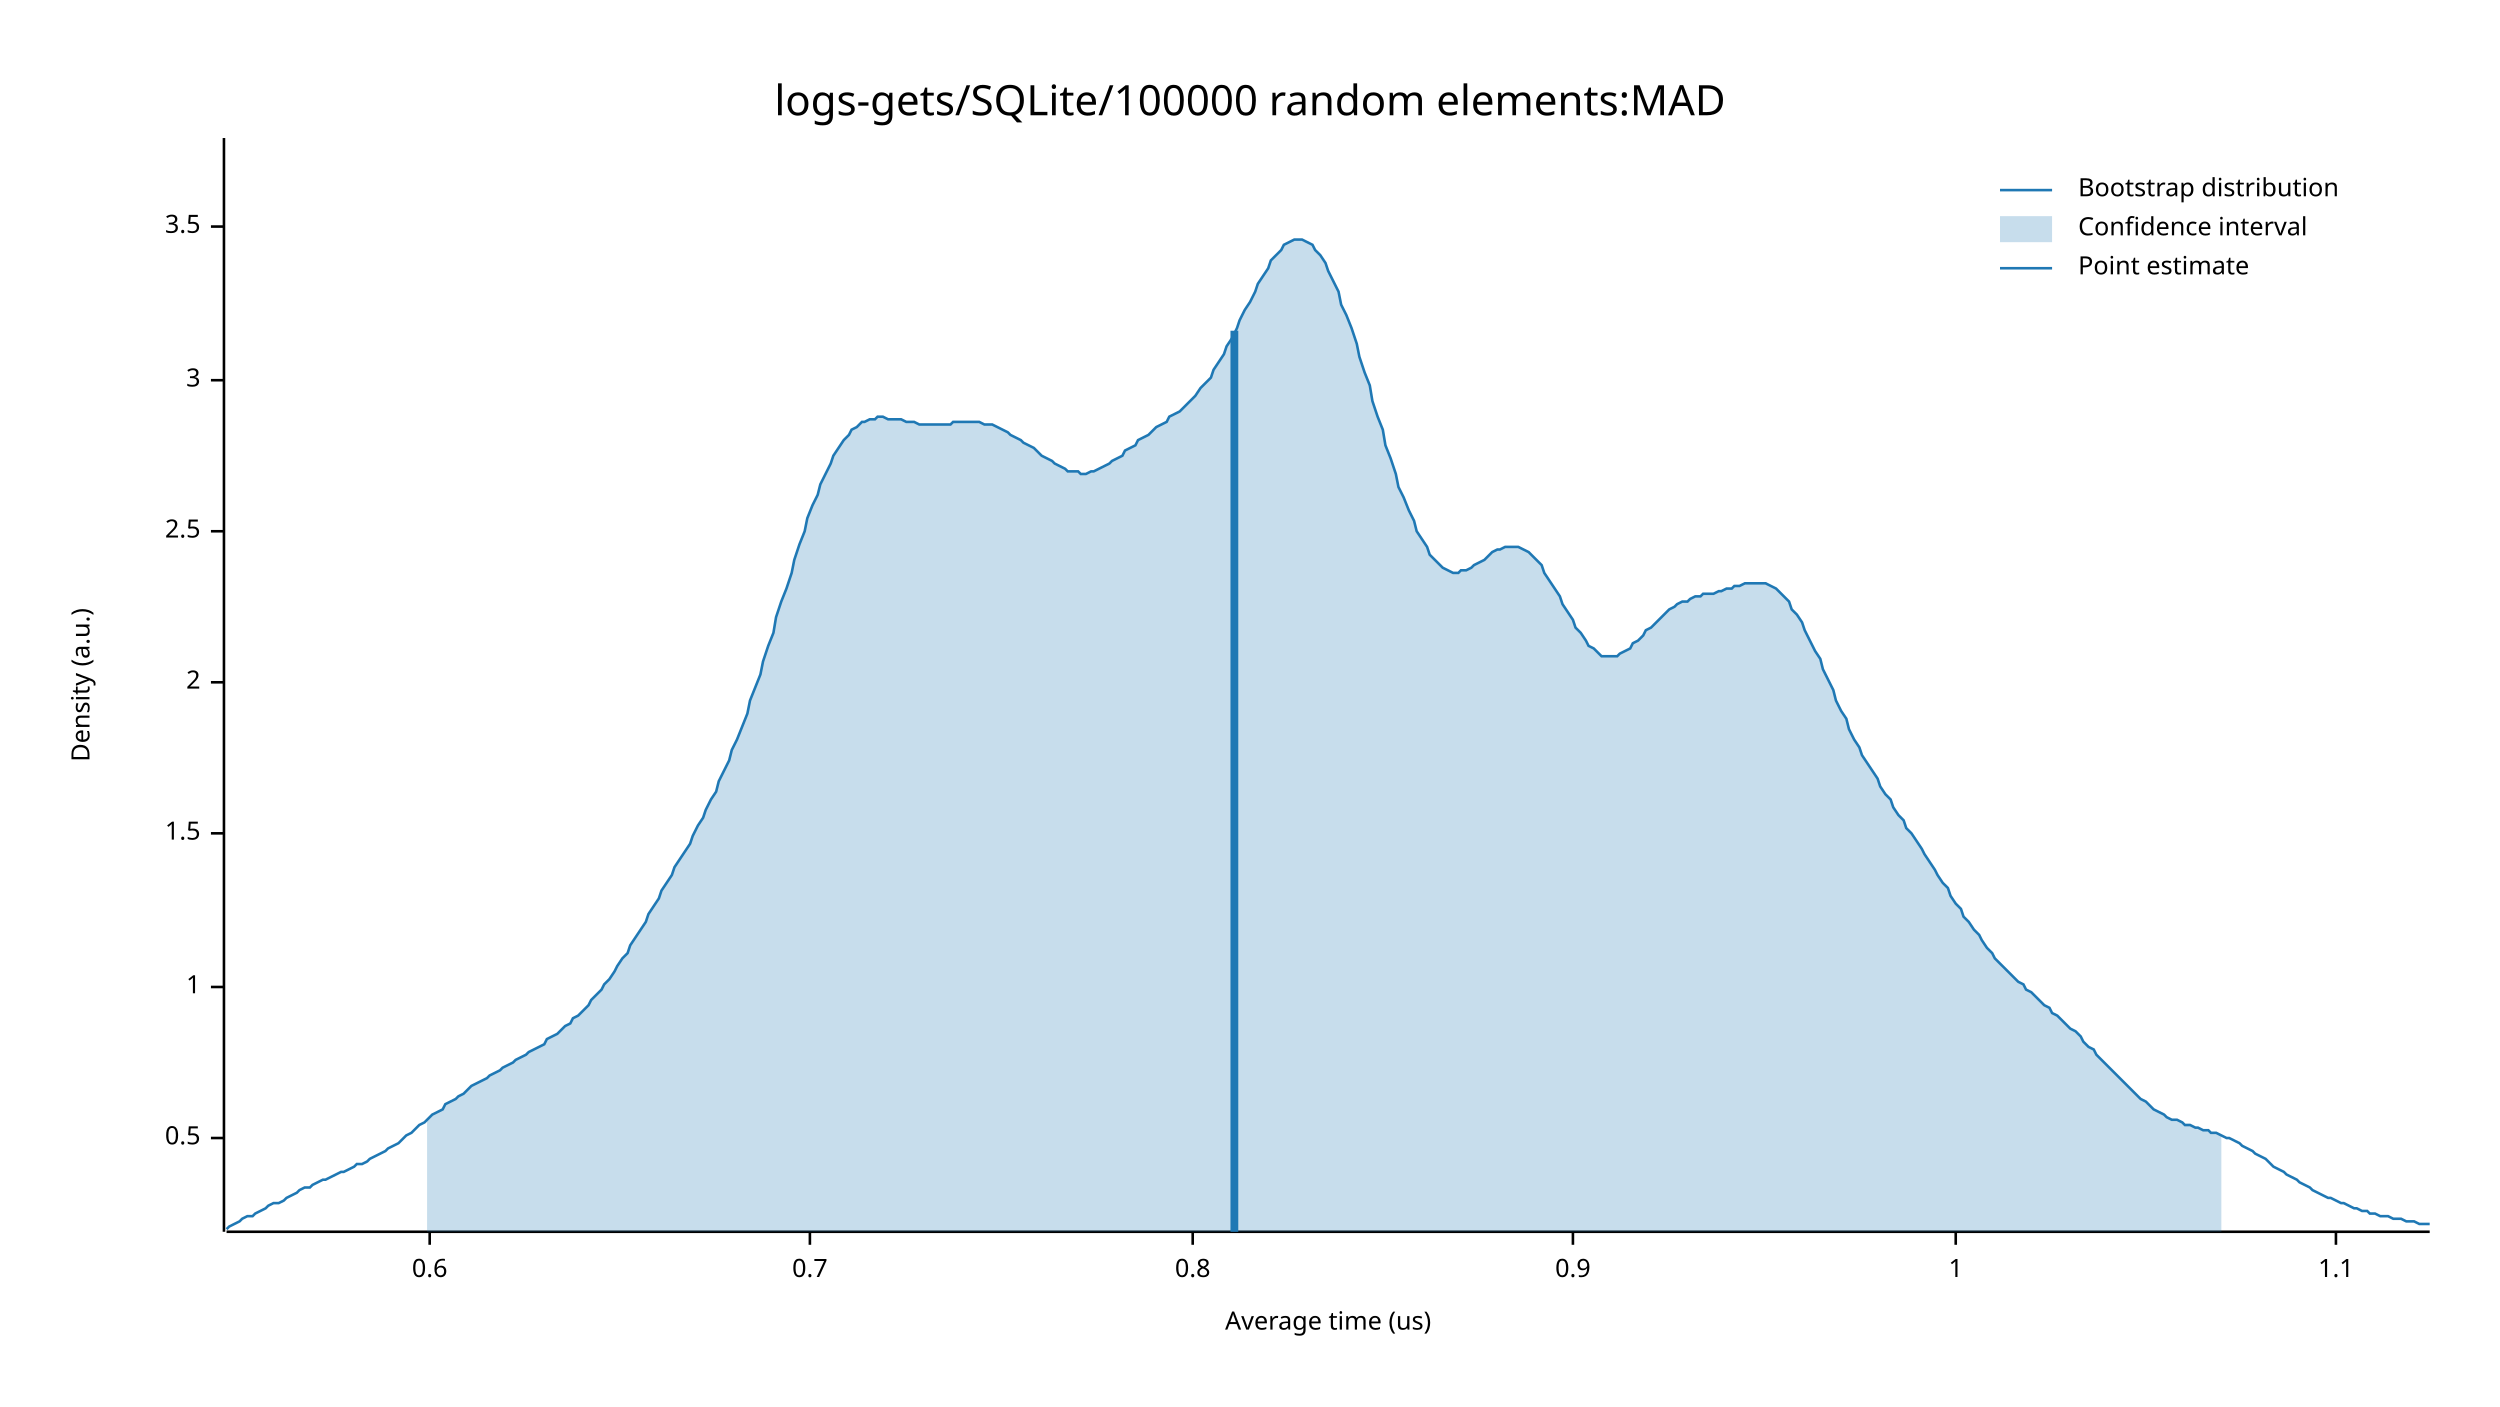
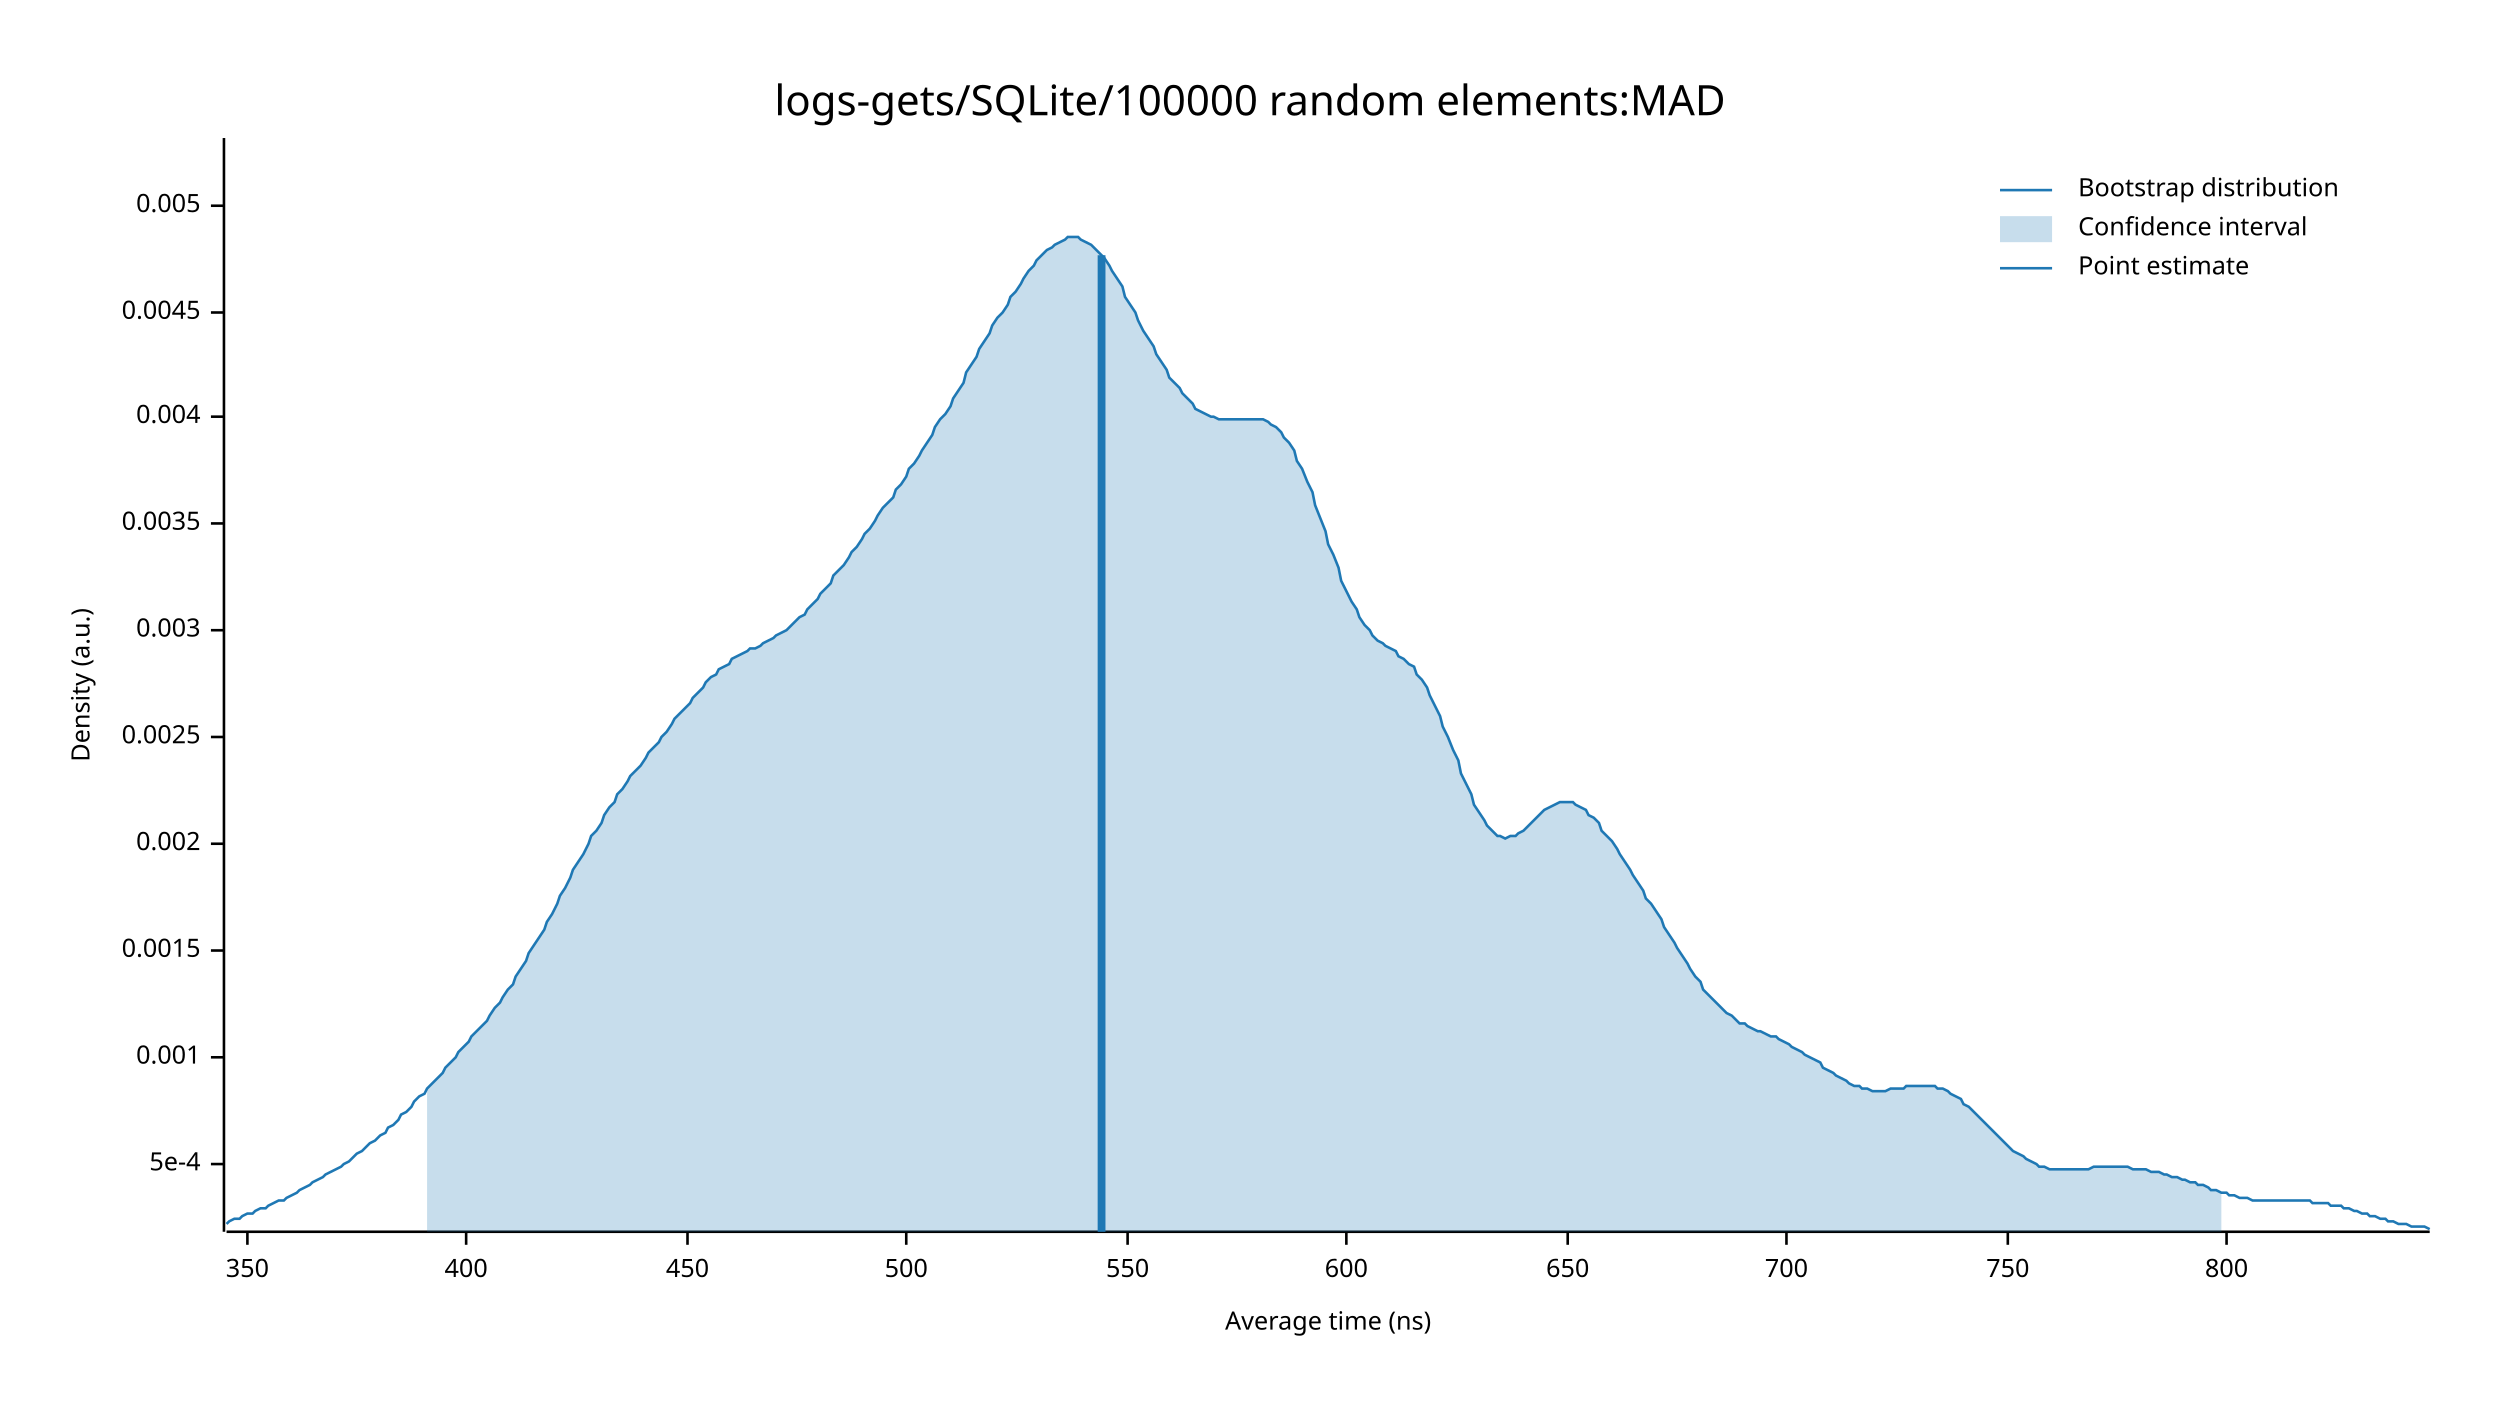
<svg xmlns="http://www.w3.org/2000/svg" width="960" height="540" viewBox="0 0 960 540">
  <text x="480" y="32" dy="0.76em" text-anchor="middle" font-family="sans-serif" font-size="16.129" opacity="1" fill="#000000">
logs-gets/SQLite/100000 random elements:MAD
</text>
  <text x="27" y="263" dy="0.76em" text-anchor="middle" font-family="sans-serif" font-size="9.677" opacity="1" fill="#000000" transform="rotate(270, 27, 263)">
Density (a.u.)
</text>
  <text x="510" y="513" dy="-0.5ex" text-anchor="middle" font-family="sans-serif" font-size="9.677" opacity="1" fill="#000000">
- Average time (us)
+ Average time (ns)
</text>
  <polyline fill="none" opacity="1" stroke="#000000" stroke-width="1" points="86,53 86,473 " />
-   <text x="77" y="437" dy="0.5ex" text-anchor="end" font-family="sans-serif" font-size="9.677" opacity="1" fill="#000000">
- 0.5
+   <text x="77" y="447" dy="0.5ex" text-anchor="end" font-family="sans-serif" font-size="9.677" opacity="1" fill="#000000">
+ 5e-4
</text>
-   <polyline fill="none" opacity="1" stroke="#000000" stroke-width="1" points="81,437 86,437 " />
-   <text x="77" y="379" dy="0.5ex" text-anchor="end" font-family="sans-serif" font-size="9.677" opacity="1" fill="#000000">
- 1
+   <polyline fill="none" opacity="1" stroke="#000000" stroke-width="1" points="81,447 86,447 " />
+   <text x="77" y="406" dy="0.5ex" text-anchor="end" font-family="sans-serif" font-size="9.677" opacity="1" fill="#000000">
+ 0.001
</text>
-   <polyline fill="none" opacity="1" stroke="#000000" stroke-width="1" points="81,379 86,379 " />
-   <text x="77" y="320" dy="0.5ex" text-anchor="end" font-family="sans-serif" font-size="9.677" opacity="1" fill="#000000">
- 1.5
+   <polyline fill="none" opacity="1" stroke="#000000" stroke-width="1" points="81,406 86,406 " />
+   <text x="77" y="365" dy="0.5ex" text-anchor="end" font-family="sans-serif" font-size="9.677" opacity="1" fill="#000000">
+ 0.0015
</text>
-   <polyline fill="none" opacity="1" stroke="#000000" stroke-width="1" points="81,320 86,320 " />
-   <text x="77" y="262" dy="0.5ex" text-anchor="end" font-family="sans-serif" font-size="9.677" opacity="1" fill="#000000">
- 2
+   <polyline fill="none" opacity="1" stroke="#000000" stroke-width="1" points="81,365 86,365 " />
+   <text x="77" y="324" dy="0.5ex" text-anchor="end" font-family="sans-serif" font-size="9.677" opacity="1" fill="#000000">
+ 0.002
</text>
-   <polyline fill="none" opacity="1" stroke="#000000" stroke-width="1" points="81,262 86,262 " />
-   <text x="77" y="204" dy="0.5ex" text-anchor="end" font-family="sans-serif" font-size="9.677" opacity="1" fill="#000000">
- 2.5
+   <polyline fill="none" opacity="1" stroke="#000000" stroke-width="1" points="81,324 86,324 " />
+   <text x="77" y="283" dy="0.5ex" text-anchor="end" font-family="sans-serif" font-size="9.677" opacity="1" fill="#000000">
+ 0.0025
</text>
-   <polyline fill="none" opacity="1" stroke="#000000" stroke-width="1" points="81,204 86,204 " />
-   <text x="77" y="146" dy="0.5ex" text-anchor="end" font-family="sans-serif" font-size="9.677" opacity="1" fill="#000000">
- 3
+   <polyline fill="none" opacity="1" stroke="#000000" stroke-width="1" points="81,283 86,283 " />
+   <text x="77" y="242" dy="0.5ex" text-anchor="end" font-family="sans-serif" font-size="9.677" opacity="1" fill="#000000">
+ 0.003
</text>
-   <polyline fill="none" opacity="1" stroke="#000000" stroke-width="1" points="81,146 86,146 " />
-   <text x="77" y="87" dy="0.5ex" text-anchor="end" font-family="sans-serif" font-size="9.677" opacity="1" fill="#000000">
- 3.5
+   <polyline fill="none" opacity="1" stroke="#000000" stroke-width="1" points="81,242 86,242 " />
+   <text x="77" y="201" dy="0.5ex" text-anchor="end" font-family="sans-serif" font-size="9.677" opacity="1" fill="#000000">
+ 0.0035
</text>
-   <polyline fill="none" opacity="1" stroke="#000000" stroke-width="1" points="81,87 86,87 " />
+   <polyline fill="none" opacity="1" stroke="#000000" stroke-width="1" points="81,201 86,201 " />
+   <text x="77" y="160" dy="0.5ex" text-anchor="end" font-family="sans-serif" font-size="9.677" opacity="1" fill="#000000">
+ 0.004
+ </text>
+   <polyline fill="none" opacity="1" stroke="#000000" stroke-width="1" points="81,160 86,160 " />
+   <text x="77" y="120" dy="0.5ex" text-anchor="end" font-family="sans-serif" font-size="9.677" opacity="1" fill="#000000">
+ 0.0045
+ </text>
+   <polyline fill="none" opacity="1" stroke="#000000" stroke-width="1" points="81,120 86,120 " />
+   <text x="77" y="79" dy="0.5ex" text-anchor="end" font-family="sans-serif" font-size="9.677" opacity="1" fill="#000000">
+ 0.005
+ </text>
+   <polyline fill="none" opacity="1" stroke="#000000" stroke-width="1" points="81,79 86,79 " />
  <polyline fill="none" opacity="1" stroke="#000000" stroke-width="1" points="87,473 933,473 " />
-   <text x="165" y="483" dy="0.76em" text-anchor="middle" font-family="sans-serif" font-size="9.677" opacity="1" fill="#000000">
- 0.6
+   <text x="95" y="483" dy="0.76em" text-anchor="middle" font-family="sans-serif" font-size="9.677" opacity="1" fill="#000000">
+ 350
</text>
-   <polyline fill="none" opacity="1" stroke="#000000" stroke-width="1" points="165,473 165,478 " />
-   <text x="311" y="483" dy="0.76em" text-anchor="middle" font-family="sans-serif" font-size="9.677" opacity="1" fill="#000000">
- 0.7
+   <polyline fill="none" opacity="1" stroke="#000000" stroke-width="1" points="95,473 95,478 " />
+   <text x="179" y="483" dy="0.76em" text-anchor="middle" font-family="sans-serif" font-size="9.677" opacity="1" fill="#000000">
+ 400
</text>
-   <polyline fill="none" opacity="1" stroke="#000000" stroke-width="1" points="311,473 311,478 " />
-   <text x="458" y="483" dy="0.76em" text-anchor="middle" font-family="sans-serif" font-size="9.677" opacity="1" fill="#000000">
- 0.8
+   <polyline fill="none" opacity="1" stroke="#000000" stroke-width="1" points="179,473 179,478 " />
+   <text x="264" y="483" dy="0.76em" text-anchor="middle" font-family="sans-serif" font-size="9.677" opacity="1" fill="#000000">
+ 450
</text>
-   <polyline fill="none" opacity="1" stroke="#000000" stroke-width="1" points="458,473 458,478 " />
-   <text x="604" y="483" dy="0.76em" text-anchor="middle" font-family="sans-serif" font-size="9.677" opacity="1" fill="#000000">
- 0.9
+   <polyline fill="none" opacity="1" stroke="#000000" stroke-width="1" points="264,473 264,478 " />
+   <text x="348" y="483" dy="0.76em" text-anchor="middle" font-family="sans-serif" font-size="9.677" opacity="1" fill="#000000">
+ 500
</text>
-   <polyline fill="none" opacity="1" stroke="#000000" stroke-width="1" points="604,473 604,478 " />
-   <text x="751" y="483" dy="0.76em" text-anchor="middle" font-family="sans-serif" font-size="9.677" opacity="1" fill="#000000">
- 1
+   <polyline fill="none" opacity="1" stroke="#000000" stroke-width="1" points="348,473 348,478 " />
+   <text x="433" y="483" dy="0.76em" text-anchor="middle" font-family="sans-serif" font-size="9.677" opacity="1" fill="#000000">
+ 550
</text>
-   <polyline fill="none" opacity="1" stroke="#000000" stroke-width="1" points="751,473 751,478 " />
-   <text x="897" y="483" dy="0.76em" text-anchor="middle" font-family="sans-serif" font-size="9.677" opacity="1" fill="#000000">
- 1.1
+   <polyline fill="none" opacity="1" stroke="#000000" stroke-width="1" points="433,473 433,478 " />
+   <text x="517" y="483" dy="0.76em" text-anchor="middle" font-family="sans-serif" font-size="9.677" opacity="1" fill="#000000">
+ 600
</text>
-   <polyline fill="none" opacity="1" stroke="#000000" stroke-width="1" points="897,473 897,478 " />
-   <polyline fill="none" opacity="1" stroke="#1F78B4" stroke-width="1" points="87,472 88,471 90,470 92,469 93,468 95,467 97,467 98,466 100,465 102,464 103,463 105,462 107,462 109,461 110,460 112,459 114,458 115,457 117,456 119,456 120,455 122,454 124,453 125,453 127,452 129,451 131,450 132,450 134,449 136,448 137,447 139,447 141,446 142,445 144,444 146,443 148,442 149,441 151,440 153,439 154,438 156,436 158,435 159,434 161,432 163,431 164,430 166,428 168,427 170,426 171,424 173,423 175,422 176,421 178,420 180,418 181,417 183,416 185,415 187,414 188,413 190,412 192,411 193,410 195,409 197,408 198,407 200,406 202,405 203,404 205,403 207,402 209,401 210,399 212,398 214,397 215,396 217,394 219,393 220,391 222,390 224,388 226,386 227,384 229,382 231,380 232,378 234,376 236,373 237,371 239,368 241,366 242,363 244,360 246,357 248,354 249,351 251,348 253,345 254,342 256,339 258,336 259,333 261,330 263,327 265,324 266,321 268,317 270,314 271,311 273,307 275,304 276,300 278,296 280,292 281,288 283,284 285,279 287,274 288,269 290,264 292,259 293,254 295,248 297,243 298,237 300,231 302,226 304,220 305,215 307,209 309,204 310,199 312,194 314,190 315,186 317,182 319,178 320,175 322,172 324,169 326,167 327,165 329,164 331,162 332,162 334,161 336,161 337,160 339,160 341,161 343,161 344,161 346,161 348,162 349,162 351,162 353,163 354,163 356,163 358,163 359,163 361,163 363,163 365,163 366,162 368,162 370,162 371,162 373,162 375,162 376,162 378,163 380,163 381,163 383,164 385,165 387,166 388,167 390,168 392,169 393,170 395,171 397,172 398,173 400,175 402,176 404,177 405,178 407,179 409,180 410,181 412,181 414,181 415,182 417,182 419,181 420,181 422,180 424,179 426,178 427,177 429,176 431,175 432,173 434,172 436,171 437,169 439,168 441,167 443,165 444,164 446,163 448,162 449,160 451,159 453,158 454,157 456,155 458,153 459,152 461,149 463,147 465,145 466,142 468,139 470,136 471,133 473,130 475,126 476,123 478,119 480,116 482,112 483,109 485,106 487,103 488,100 490,98 492,96 493,94 495,93 497,92 498,92 500,92 502,93 504,94 505,96 507,98 509,101 510,104 512,108 514,112 515,117 517,121 519,126 521,132 522,137 524,143 526,148 527,154 529,160 531,165 532,171 534,176 536,182 537,187 539,191 541,196 543,200 544,204 546,207 548,210 549,213 551,215 553,217 554,218 556,219 558,220 560,220 561,219 563,219 565,218 566,217 568,216 570,215 571,214 573,212 575,211 576,211 578,210 580,210 582,210 583,210 585,211 587,212 588,213 590,215 592,217 593,220 595,223 597,226 599,229 600,232 602,235 604,238 605,241 607,243 609,246 610,248 612,249 614,251 615,252 617,252 619,252 621,252 622,251 624,250 626,249 627,247 629,246 631,244 632,242 634,241 636,239 638,237 639,236 641,234 643,233 644,232 646,231 648,231 649,230 651,229 653,229 654,228 656,228 658,228 660,227 661,227 663,226 665,226 666,225 668,225 670,224 671,224 673,224 675,224 676,224 678,224 680,225 682,226 683,227 685,229 687,231 688,234 690,236 692,239 693,242 695,246 697,250 699,253 700,257 702,261 704,265 705,269 707,273 709,276 710,280 712,284 714,287 715,290 717,293 719,296 721,299 722,302 724,305 726,307 727,310 729,313 731,315 732,318 734,320 736,323 738,326 739,328 741,331 743,334 744,336 746,339 748,341 749,344 751,347 753,349 754,352 756,354 758,357 760,359 761,361 763,364 765,366 766,368 768,370 770,372 771,373 773,375 775,377 777,378 778,380 780,381 782,383 783,384 785,386 787,387 788,389 790,390 792,392 793,393 795,395 797,396 799,398 800,400 802,402 804,403 805,405 807,407 809,409 810,410 812,412 814,414 816,416 817,417 819,419 821,421 822,422 824,423 826,425 827,426 829,427 831,428 832,429 834,430 836,430 838,431 839,432 841,432 843,433 844,433 846,434 848,434 849,435 851,435 853,436 855,437 856,437 858,438 860,439 861,440 863,441 865,442 866,443 868,444 870,445 871,446 873,448 875,449 877,450 878,451 880,452 882,453 883,454 885,455 887,456 888,457 890,458 892,459 894,460 895,460 897,461 899,462 900,462 902,463 904,464 905,464 907,465 909,465 910,466 912,466 914,467 916,467 917,467 919,468 921,468 922,468 924,469 926,469 927,469 929,470 931,470 933,470 " />
-   <polygon opacity="0.25" fill="#1F78B4" points="164,430 166,428 168,427 170,426 171,424 173,423 175,422 176,421 178,420 180,418 181,417 183,416 185,415 187,414 188,413 190,412 192,411 193,410 195,409 197,408 198,407 200,406 202,405 203,404 205,403 207,402 209,401 210,399 212,398 214,397 215,396 217,394 219,393 220,391 222,390 224,388 226,386 227,384 229,382 231,380 232,378 234,376 236,373 237,371 239,368 241,366 242,363 244,360 246,357 248,354 249,351 251,348 253,345 254,342 256,339 258,336 259,333 261,330 263,327 265,324 266,321 268,317 270,314 271,311 273,307 275,304 276,300 278,296 280,292 281,288 283,284 285,279 287,274 288,269 290,264 292,259 293,254 295,248 297,243 298,237 300,231 302,226 304,220 305,215 307,209 309,204 310,199 312,194 314,190 315,186 317,182 319,178 320,175 322,172 324,169 326,167 327,165 329,164 331,162 332,162 334,161 336,161 337,160 339,160 341,161 343,161 344,161 346,161 348,162 349,162 351,162 353,163 354,163 356,163 358,163 359,163 361,163 363,163 365,163 366,162 368,162 370,162 371,162 373,162 375,162 376,162 378,163 380,163 381,163 383,164 385,165 387,166 388,167 390,168 392,169 393,170 395,171 397,172 398,173 400,175 402,176 404,177 405,178 407,179 409,180 410,181 412,181 414,181 415,182 417,182 419,181 420,181 422,180 424,179 426,178 427,177 429,176 431,175 432,173 434,172 436,171 437,169 439,168 441,167 443,165 444,164 446,163 448,162 449,160 451,159 453,158 454,157 456,155 458,153 459,152 461,149 463,147 465,145 466,142 468,139 470,136 471,133 473,130 475,126 476,123 478,119 480,116 482,112 483,109 485,106 487,103 488,100 490,98 492,96 493,94 495,93 497,92 498,92 500,92 502,93 504,94 505,96 507,98 509,101 510,104 512,108 514,112 515,117 517,121 519,126 521,132 522,137 524,143 526,148 527,154 529,160 531,165 532,171 534,176 536,182 537,187 539,191 541,196 543,200 544,204 546,207 548,210 549,213 551,215 553,217 554,218 556,219 558,220 560,220 561,219 563,219 565,218 566,217 568,216 570,215 571,214 573,212 575,211 576,211 578,210 580,210 582,210 583,210 585,211 587,212 588,213 590,215 592,217 593,220 595,223 597,226 599,229 600,232 602,235 604,238 605,241 607,243 609,246 610,248 612,249 614,251 615,252 617,252 619,252 621,252 622,251 624,250 626,249 627,247 629,246 631,244 632,242 634,241 636,239 638,237 639,236 641,234 643,233 644,232 646,231 648,231 649,230 651,229 653,229 654,228 656,228 658,228 660,227 661,227 663,226 665,226 666,225 668,225 670,224 671,224 673,224 675,224 676,224 678,224 680,225 682,226 683,227 685,229 687,231 688,234 690,236 692,239 693,242 695,246 697,250 699,253 700,257 702,261 704,265 705,269 707,273 709,276 710,280 712,284 714,287 715,290 717,293 719,296 721,299 722,302 724,305 726,307 727,310 729,313 731,315 732,318 734,320 736,323 738,326 739,328 741,331 743,334 744,336 746,339 748,341 749,344 751,347 753,349 754,352 756,354 758,357 760,359 761,361 763,364 765,366 766,368 768,370 770,372 771,373 773,375 775,377 777,378 778,380 780,381 782,383 783,384 785,386 787,387 788,389 790,390 792,392 793,393 795,395 797,396 799,398 800,400 802,402 804,403 805,405 807,407 809,409 810,410 812,412 814,414 816,416 817,417 819,419 821,421 822,422 824,423 826,425 827,426 829,427 831,428 832,429 834,430 836,430 838,431 839,432 841,432 843,433 844,433 846,434 848,434 849,435 851,435 853,436 853,473 164,473 " />
-   <polyline fill="none" opacity="1" stroke="#1F78B4" stroke-width="3" points="474,473 474,127 " />
+   <polyline fill="none" opacity="1" stroke="#000000" stroke-width="1" points="517,473 517,478 " />
+   <text x="602" y="483" dy="0.76em" text-anchor="middle" font-family="sans-serif" font-size="9.677" opacity="1" fill="#000000">
+ 650
+ </text>
+   <polyline fill="none" opacity="1" stroke="#000000" stroke-width="1" points="602,473 602,478 " />
+   <text x="686" y="483" dy="0.76em" text-anchor="middle" font-family="sans-serif" font-size="9.677" opacity="1" fill="#000000">
+ 700
+ </text>
+   <polyline fill="none" opacity="1" stroke="#000000" stroke-width="1" points="686,473 686,478 " />
+   <text x="771" y="483" dy="0.76em" text-anchor="middle" font-family="sans-serif" font-size="9.677" opacity="1" fill="#000000">
+ 750
+ </text>
+   <polyline fill="none" opacity="1" stroke="#000000" stroke-width="1" points="771,473 771,478 " />
+   <text x="855" y="483" dy="0.76em" text-anchor="middle" font-family="sans-serif" font-size="9.677" opacity="1" fill="#000000">
+ 800
+ </text>
+   <polyline fill="none" opacity="1" stroke="#000000" stroke-width="1" points="855,473 855,478 " />
+   <polyline fill="none" opacity="1" stroke="#1F78B4" stroke-width="1" points="87,470 88,469 90,468 92,468 93,467 95,466 97,466 98,465 100,464 102,464 103,463 105,462 107,461 109,461 110,460 112,459 114,458 115,457 117,456 119,455 120,454 122,453 124,452 125,451 127,450 129,449 131,448 132,447 134,446 136,444 137,443 139,442 141,440 142,439 144,438 146,436 148,435 149,433 151,432 153,430 154,428 156,427 158,425 159,423 161,421 163,420 164,418 166,416 168,414 170,412 171,410 173,408 175,406 176,404 178,402 180,400 181,398 183,396 185,394 187,392 188,390 190,387 192,385 193,383 195,380 197,378 198,375 200,372 202,369 203,366 205,363 207,360 209,357 210,354 212,351 214,347 215,344 217,341 219,337 220,334 222,331 224,328 226,324 227,321 229,319 231,316 232,313 234,310 236,308 237,305 239,303 241,300 242,298 244,296 246,294 248,291 249,289 251,287 253,285 254,283 256,281 258,278 259,276 261,274 263,272 265,270 266,268 268,266 270,264 271,262 273,260 275,259 276,257 278,256 280,255 281,253 283,252 285,251 287,250 288,249 290,249 292,248 293,247 295,246 297,245 298,244 300,243 302,242 304,240 305,239 307,237 309,236 310,234 312,232 314,230 315,228 317,226 319,224 320,221 322,219 324,217 326,214 327,212 329,210 331,207 332,205 334,203 336,200 337,198 339,195 341,193 343,191 344,188 346,186 348,183 349,180 351,178 353,175 354,173 356,170 358,167 359,164 361,161 363,159 365,156 366,153 368,150 370,147 371,143 373,140 375,137 376,134 378,131 380,128 381,125 383,122 385,120 387,117 388,114 390,112 392,109 393,107 395,104 397,102 398,100 400,98 402,96 404,95 405,94 407,93 409,92 410,91 412,91 414,91 415,92 417,93 419,94 420,95 422,97 424,99 426,102 427,104 429,107 431,110 432,114 434,117 436,120 437,123 439,127 441,130 443,133 444,136 446,139 448,142 449,145 451,147 453,149 454,151 456,153 458,155 459,157 461,158 463,159 465,160 466,160 468,161 470,161 471,161 473,161 475,161 476,161 478,161 480,161 482,161 483,161 485,161 487,162 488,163 490,164 492,166 493,168 495,170 497,173 498,177 500,180 502,185 504,189 505,194 507,199 509,204 510,209 512,213 514,218 515,223 517,227 519,231 521,234 522,237 524,240 526,242 527,244 529,246 531,247 532,248 534,249 536,250 537,252 539,253 541,255 543,256 544,259 546,261 548,264 549,267 551,271 553,275 554,279 556,283 558,288 560,292 561,297 563,301 565,305 566,309 568,312 570,315 571,317 573,319 575,321 576,321 578,322 580,321 582,321 583,320 585,319 587,317 588,316 590,314 592,312 593,311 595,310 597,309 599,308 600,308 602,308 604,308 605,309 607,310 609,311 610,313 612,314 614,316 615,319 617,321 619,323 621,326 622,328 624,331 626,334 627,336 629,339 631,342 632,345 634,347 636,350 638,353 639,356 641,359 643,362 644,364 646,367 648,370 649,372 651,375 653,377 654,380 656,382 658,384 660,386 661,387 663,389 665,390 666,391 668,393 670,393 671,394 673,395 675,396 676,396 678,397 680,398 682,398 683,399 685,400 687,401 688,402 690,403 692,404 693,405 695,406 697,407 699,408 700,410 702,411 704,412 705,413 707,414 709,415 710,416 712,417 714,417 715,418 717,418 719,419 721,419 722,419 724,419 726,418 727,418 729,418 731,418 732,417 734,417 736,417 738,417 739,417 741,417 743,417 744,418 746,418 748,419 749,420 751,421 753,422 754,424 756,425 758,427 760,429 761,430 763,432 765,434 766,435 768,437 770,439 771,440 773,442 775,443 777,444 778,445 780,446 782,447 783,448 785,448 787,449 788,449 790,449 792,449 793,449 795,449 797,449 799,449 800,449 802,449 804,448 805,448 807,448 809,448 810,448 812,448 814,448 816,448 817,448 819,449 821,449 822,449 824,449 826,450 827,450 829,450 831,451 832,451 834,452 836,452 838,453 839,453 841,454 843,454 844,455 846,455 848,456 849,457 851,457 853,458 855,458 856,459 858,459 860,460 861,460 863,460 865,461 866,461 868,461 870,461 871,461 873,461 875,461 877,461 878,461 880,461 882,461 883,461 885,461 887,461 888,462 890,462 892,462 894,462 895,463 897,463 899,463 900,464 902,464 904,465 905,465 907,466 909,466 910,467 912,467 914,468 916,468 917,469 919,469 921,470 922,470 924,470 926,471 927,471 929,471 931,471 933,472 " />
+   <polygon opacity="0.25" fill="#1F78B4" points="164,418 166,416 168,414 170,412 171,410 173,408 175,406 176,404 178,402 180,400 181,398 183,396 185,394 187,392 188,390 190,387 192,385 193,383 195,380 197,378 198,375 200,372 202,369 203,366 205,363 207,360 209,357 210,354 212,351 214,347 215,344 217,341 219,337 220,334 222,331 224,328 226,324 227,321 229,319 231,316 232,313 234,310 236,308 237,305 239,303 241,300 242,298 244,296 246,294 248,291 249,289 251,287 253,285 254,283 256,281 258,278 259,276 261,274 263,272 265,270 266,268 268,266 270,264 271,262 273,260 275,259 276,257 278,256 280,255 281,253 283,252 285,251 287,250 288,249 290,249 292,248 293,247 295,246 297,245 298,244 300,243 302,242 304,240 305,239 307,237 309,236 310,234 312,232 314,230 315,228 317,226 319,224 320,221 322,219 324,217 326,214 327,212 329,210 331,207 332,205 334,203 336,200 337,198 339,195 341,193 343,191 344,188 346,186 348,183 349,180 351,178 353,175 354,173 356,170 358,167 359,164 361,161 363,159 365,156 366,153 368,150 370,147 371,143 373,140 375,137 376,134 378,131 380,128 381,125 383,122 385,120 387,117 388,114 390,112 392,109 393,107 395,104 397,102 398,100 400,98 402,96 404,95 405,94 407,93 409,92 410,91 412,91 414,91 415,92 417,93 419,94 420,95 422,97 424,99 426,102 427,104 429,107 431,110 432,114 434,117 436,120 437,123 439,127 441,130 443,133 444,136 446,139 448,142 449,145 451,147 453,149 454,151 456,153 458,155 459,157 461,158 463,159 465,160 466,160 468,161 470,161 471,161 473,161 475,161 476,161 478,161 480,161 482,161 483,161 485,161 487,162 488,163 490,164 492,166 493,168 495,170 497,173 498,177 500,180 502,185 504,189 505,194 507,199 509,204 510,209 512,213 514,218 515,223 517,227 519,231 521,234 522,237 524,240 526,242 527,244 529,246 531,247 532,248 534,249 536,250 537,252 539,253 541,255 543,256 544,259 546,261 548,264 549,267 551,271 553,275 554,279 556,283 558,288 560,292 561,297 563,301 565,305 566,309 568,312 570,315 571,317 573,319 575,321 576,321 578,322 580,321 582,321 583,320 585,319 587,317 588,316 590,314 592,312 593,311 595,310 597,309 599,308 600,308 602,308 604,308 605,309 607,310 609,311 610,313 612,314 614,316 615,319 617,321 619,323 621,326 622,328 624,331 626,334 627,336 629,339 631,342 632,345 634,347 636,350 638,353 639,356 641,359 643,362 644,364 646,367 648,370 649,372 651,375 653,377 654,380 656,382 658,384 660,386 661,387 663,389 665,390 666,391 668,393 670,393 671,394 673,395 675,396 676,396 678,397 680,398 682,398 683,399 685,400 687,401 688,402 690,403 692,404 693,405 695,406 697,407 699,408 700,410 702,411 704,412 705,413 707,414 709,415 710,416 712,417 714,417 715,418 717,418 719,419 721,419 722,419 724,419 726,418 727,418 729,418 731,418 732,417 734,417 736,417 738,417 739,417 741,417 743,417 744,418 746,418 748,419 749,420 751,421 753,422 754,424 756,425 758,427 760,429 761,430 763,432 765,434 766,435 768,437 770,439 771,440 773,442 775,443 777,444 778,445 780,446 782,447 783,448 785,448 787,449 788,449 790,449 792,449 793,449 795,449 797,449 799,449 800,449 802,449 804,448 805,448 807,448 809,448 810,448 812,448 814,448 816,448 817,448 819,449 821,449 822,449 824,449 826,450 827,450 829,450 831,451 832,451 834,452 836,452 838,453 839,453 841,454 843,454 844,455 846,455 848,456 849,457 851,457 853,458 853,473 164,473 " />
+   <polyline fill="none" opacity="1" stroke="#1F78B4" stroke-width="3" points="423,473 423,98 " />
  <text x="798" y="68" dy="0.76em" text-anchor="start" font-family="sans-serif" font-size="9.677" opacity="1" fill="#000000">
Bootstrap distribution
</text>
  <text x="798" y="83" dy="0.76em" text-anchor="start" font-family="sans-serif" font-size="9.677" opacity="1" fill="#000000">
Confidence interval
</text>
  <text x="798" y="98" dy="0.76em" text-anchor="start" font-family="sans-serif" font-size="9.677" opacity="1" fill="#000000">
Point estimate
</text>
  <polyline fill="none" opacity="1" stroke="#1F78B4" stroke-width="1" points="768,73 788,73 " />
  <rect x="768" y="83" width="20" height="10" opacity="0.25" fill="#1F78B4" stroke="none" />
  <polyline fill="none" opacity="1" stroke="#1F78B4" stroke-width="1" points="768,103 788,103 " />
</svg>
